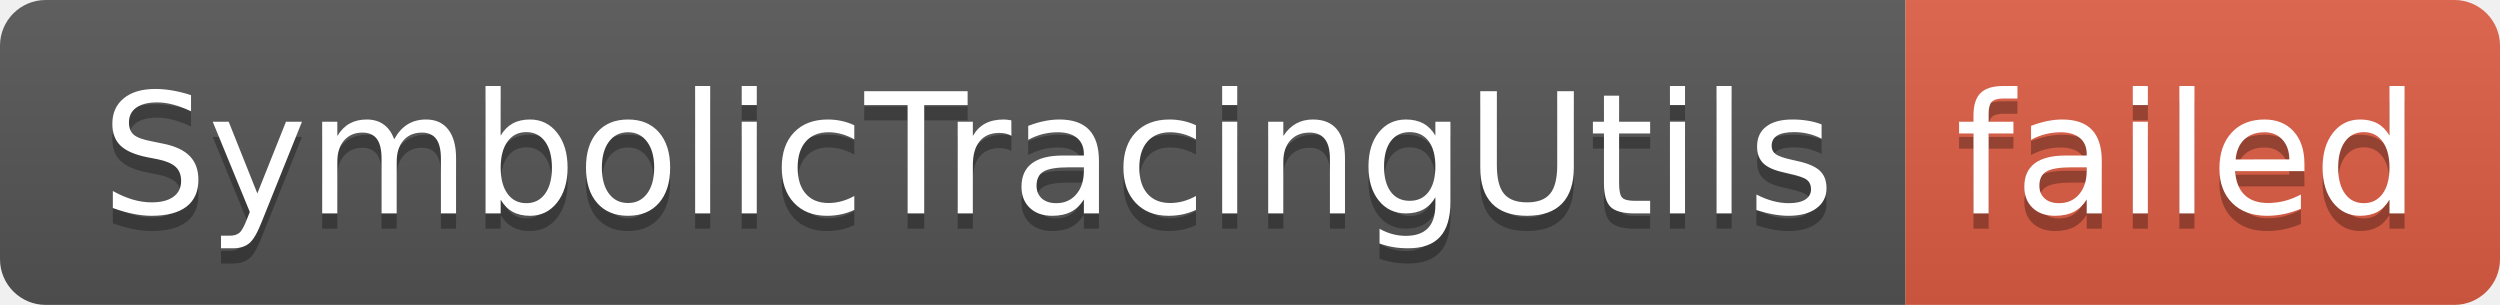
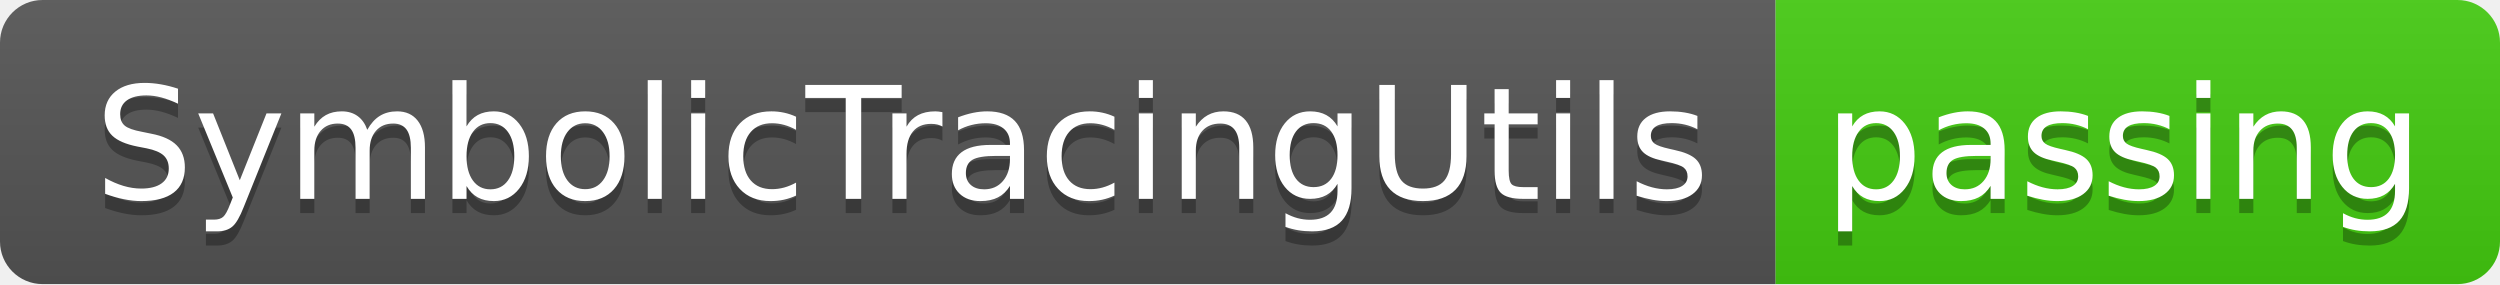
- <svg xmlns="http://www.w3.org/2000/svg" width="164" height="20" role="img" aria-label="SymbolicTracingUtils: failed">
+ <svg xmlns="http://www.w3.org/2000/svg" width="176" height="20" role="img" aria-label="SymbolicTracingUtils: passing">
  <linearGradient id="s" x2="0" y2="100%">
    <stop offset="0" stop-color="#bbb" stop-opacity=".1" />
    <stop offset="1" stop-opacity=".1" />
  </linearGradient>
  <clipPath id="r">
-     <rect width="164" height="20" rx="3" fill="#fff" />
+     <rect width="176" height="20" rx="3" fill="#fff" />
  </clipPath>
  <g clip-path="url(#r)">
    <rect width="125" height="20" fill="#555" />
-     <rect x="125" width="39" height="20" fill="#e05d44" />
-     <rect width="164" height="20" fill="url(#s)" />
+     <rect x="125" width="51" height="20" fill="#4c1" />
+     <rect width="176" height="20" fill="url(#s)" />
  </g>
  <g fill="#fff" text-anchor="middle" font-family="Verdana,Geneva,DejaVu Sans,sans-serif" text-rendering="geometricPrecision" font-size="110">
    <text aria-hidden="true" x="635" y="150" fill="#010101" fill-opacity=".3" transform="scale(.1)" textLength="1150">SymbolicTracingUtils</text>
    <text x="635" y="140" transform="scale(.1)" fill="#fff" textLength="1150">SymbolicTracingUtils</text>
-     <text aria-hidden="true" x="1435" y="150" fill="#010101" fill-opacity=".3" transform="scale(.1)" textLength="290">failed</text>
-     <text x="1435" y="140" transform="scale(.1)" fill="#fff" textLength="290">failed</text>
+     <text aria-hidden="true" x="1495" y="150" fill="#010101" fill-opacity=".3" transform="scale(.1)" textLength="410">passing</text>
+     <text x="1495" y="140" transform="scale(.1)" fill="#fff" textLength="410">passing</text>
  </g>
</svg>
